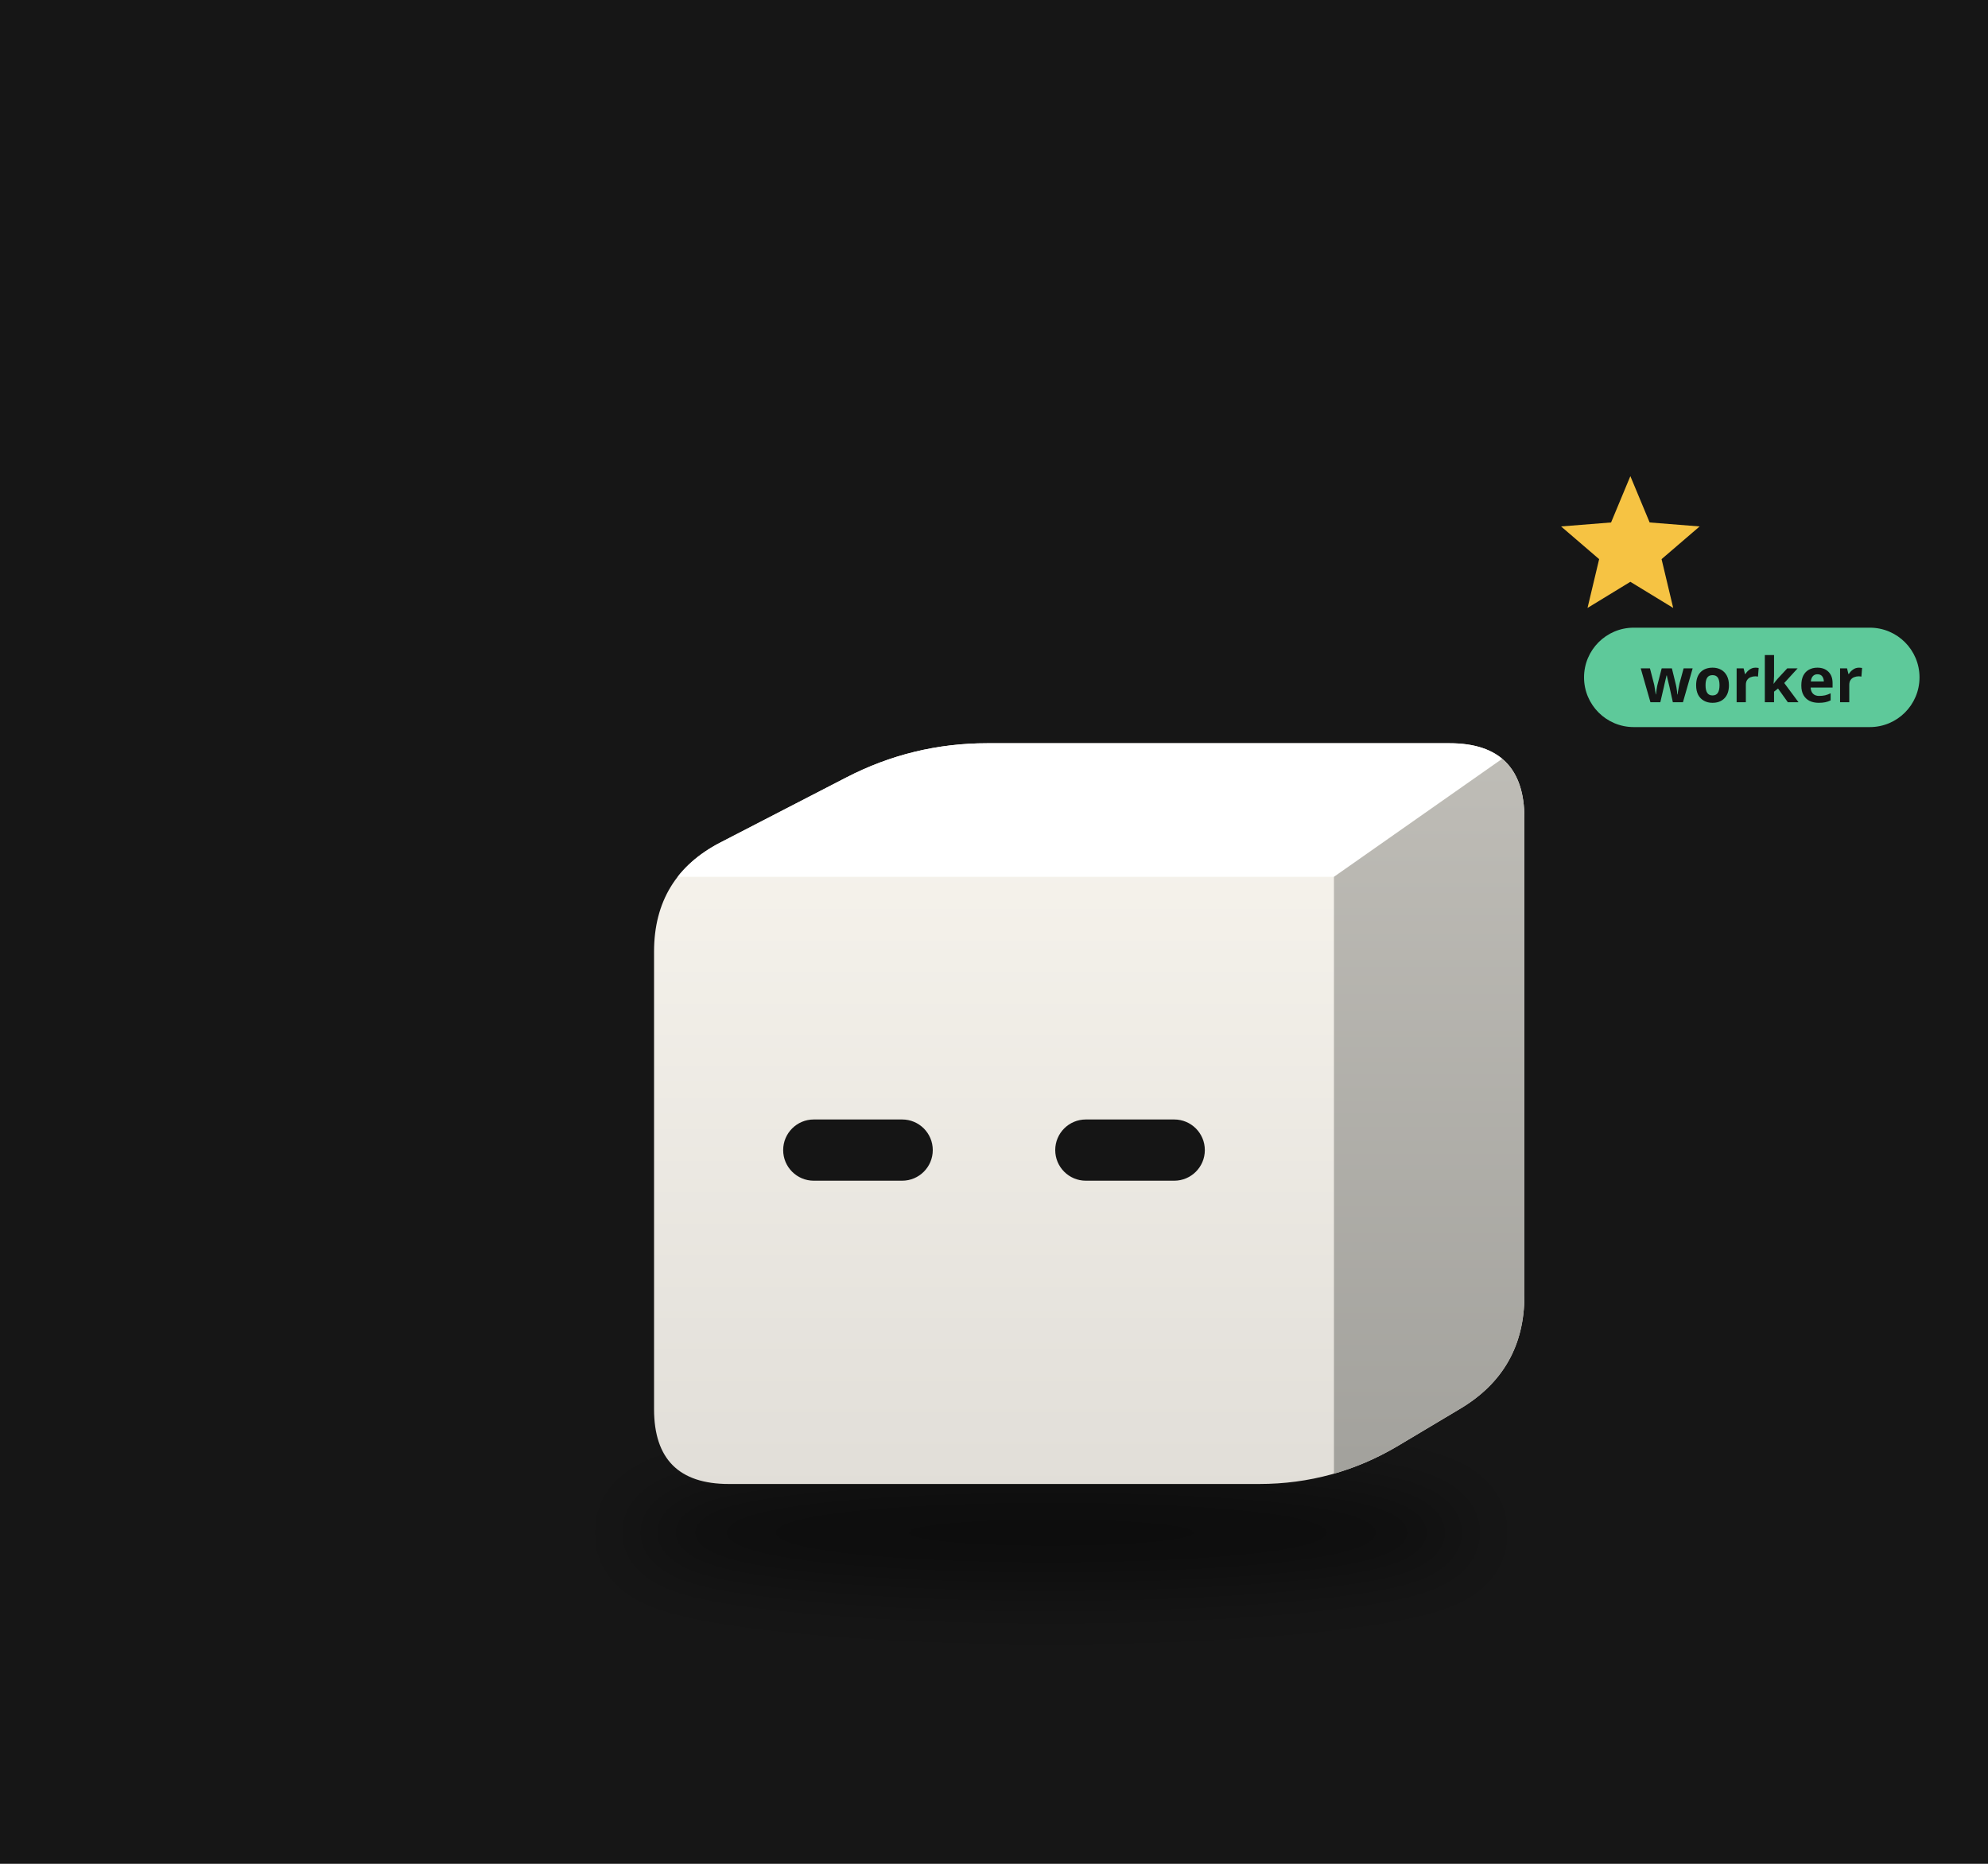
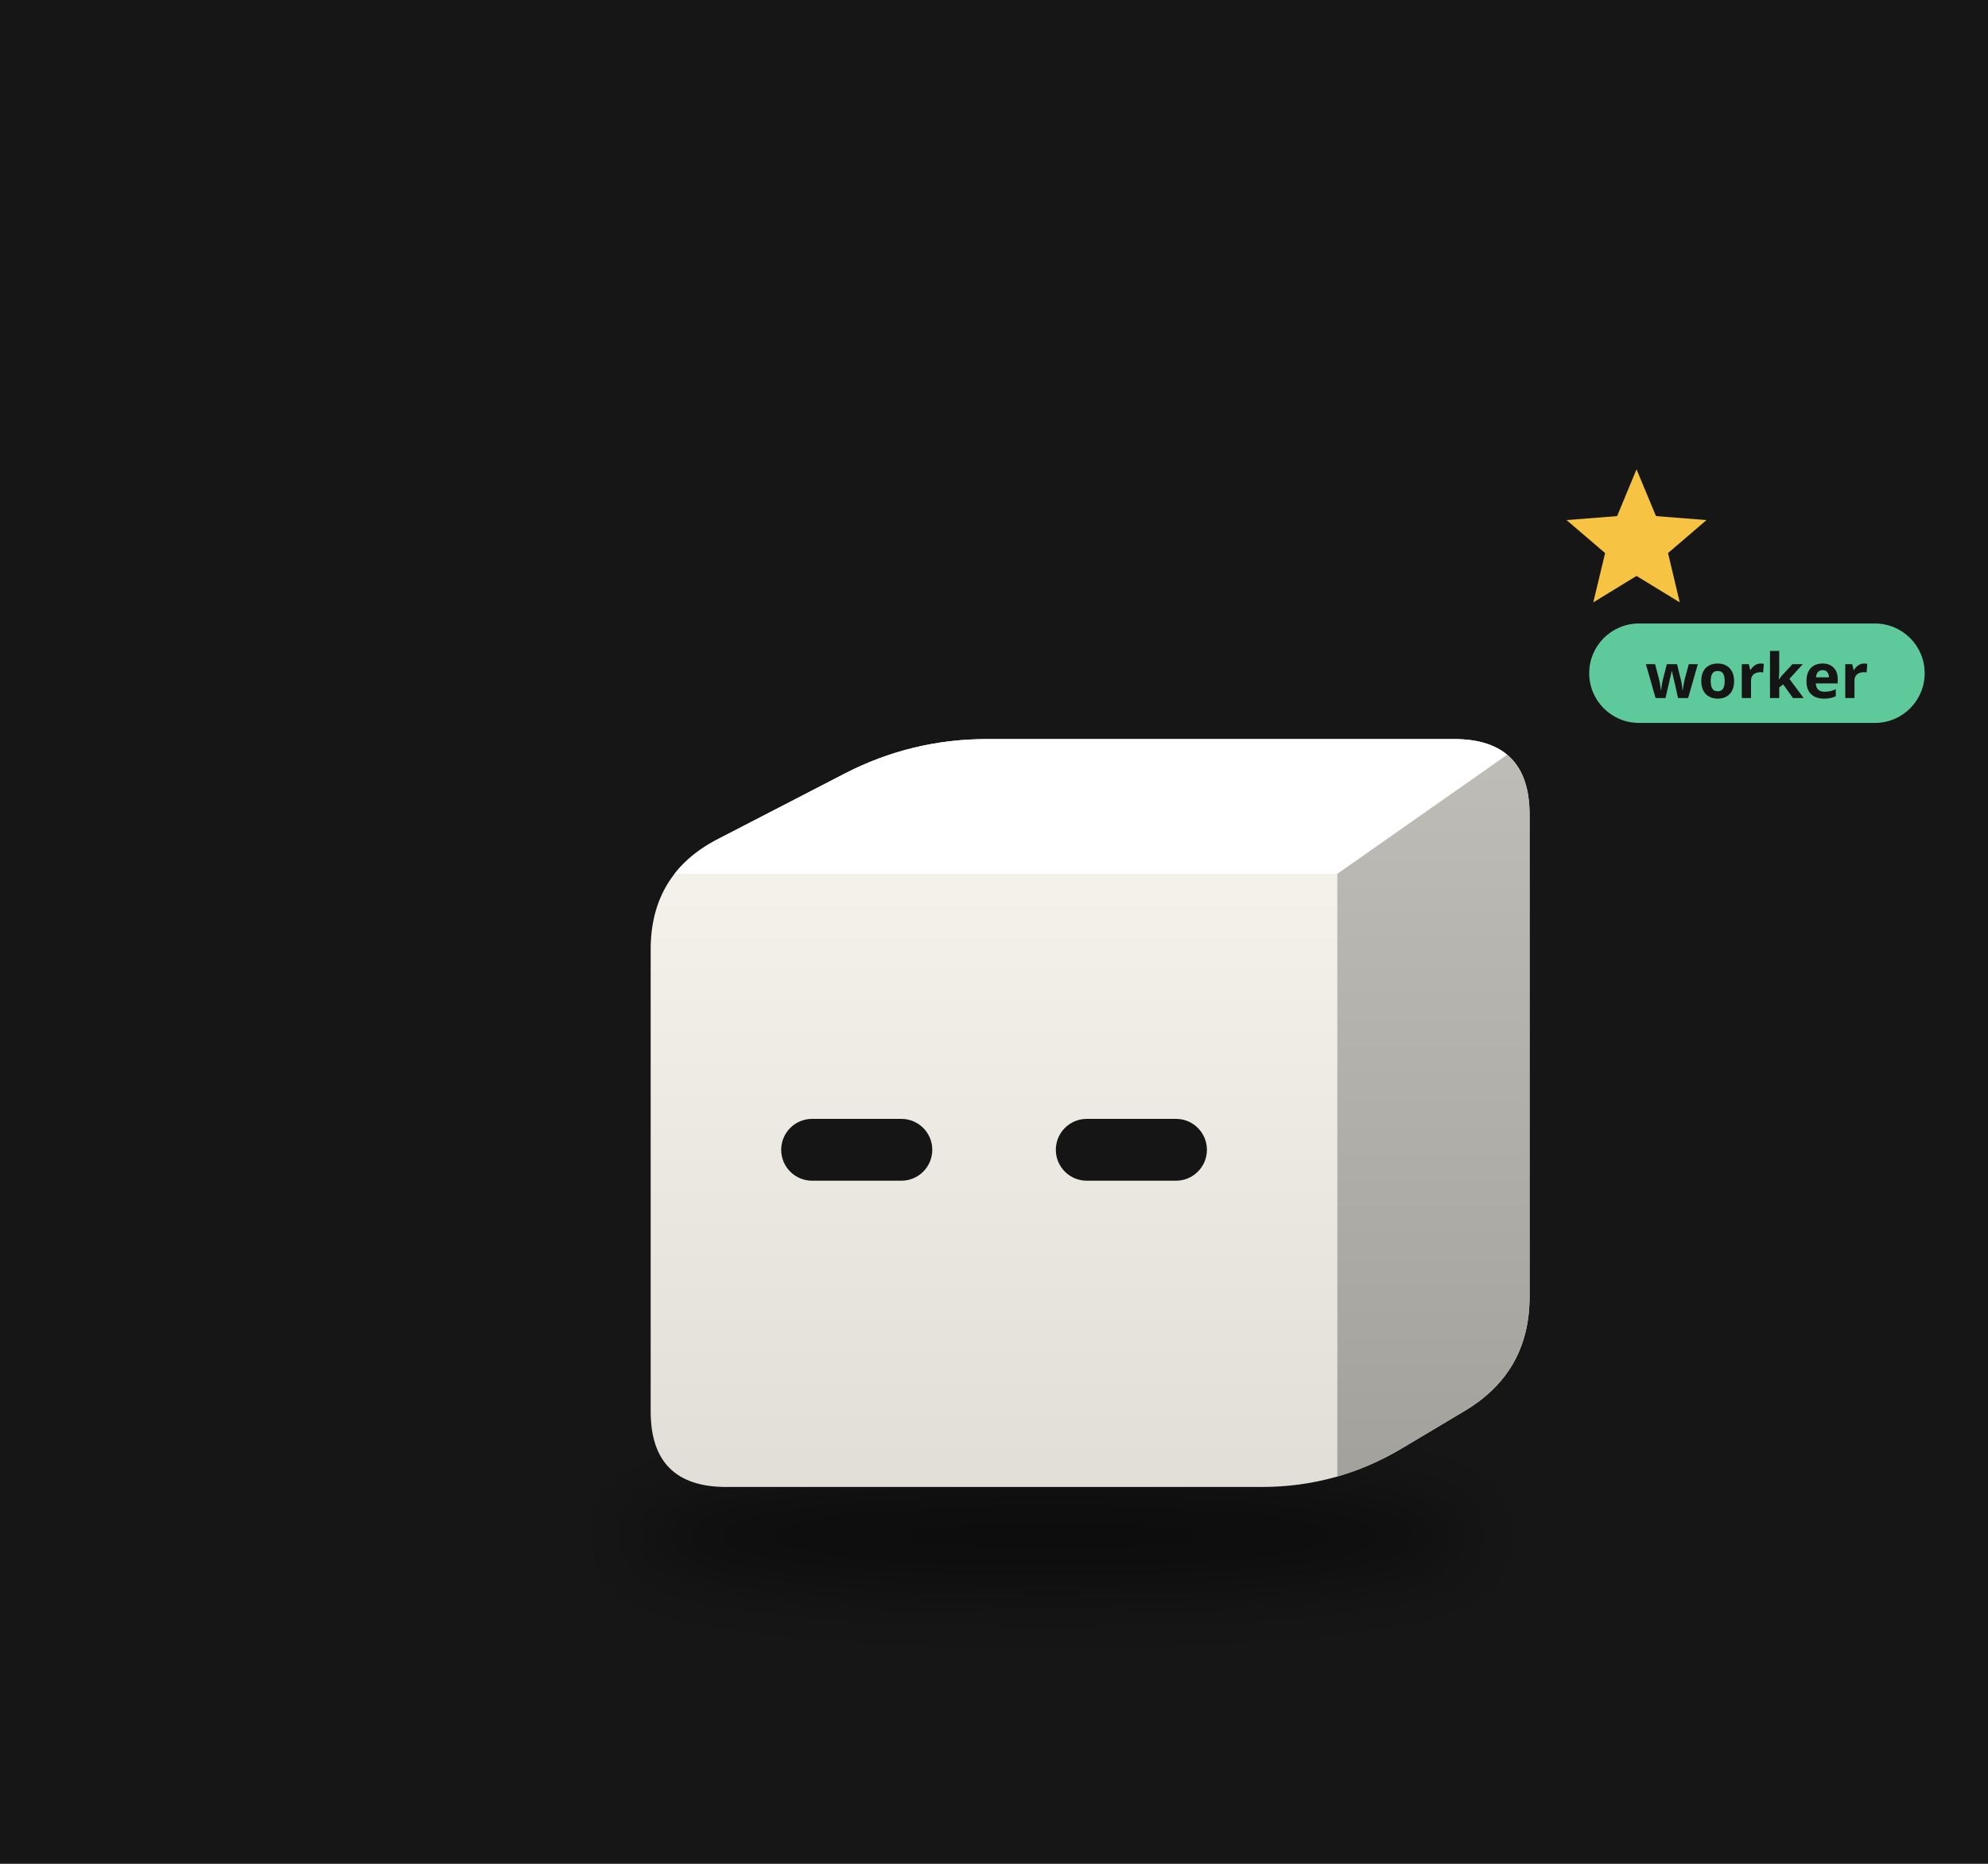
<svg xmlns="http://www.w3.org/2000/svg" viewBox="0 0 320 300" width="320" height="300">
  <rect width="320" height="300" fill="#161616" />
  <defs>
    <filter id="sh57" x="-30%" y="-80%" width="160%" height="260%">
-       <feGaussianBlur stdDeviation="3.66" />
+       <feGaussianBlur stdDeviation="3.70" />
    </filter>
    <clipPath id="clip58">
-       <path d="M-26.68,30.54 Q-34.20,30.54 -34.20,23.01 L-34.20,-23.01 Q-34.20,-30.54 -27.52,-34.00 L-14.89,-40.52 Q-8.21,-43.98 -0.68,-43.98 L45.83,-43.98 Q53.36,-43.98 53.36,-36.45 L53.36,11.59 Q53.36,19.12 46.90,22.97 L40.67,26.69 Q34.20,30.54 26.68,30.54 Z" />
+       <path d="M-26.94,30.84 Q-34.54,30.84 -34.54,23.24 L-34.54,-23.24 Q-34.54,-30.84 -27.79,-34.33 L-15.04,-40.92 Q-8.29,-44.40 -0.69,-44.40 L46.28,-44.40 Q53.88,-44.40 53.88,-36.81 L53.88,11.71 Q53.88,19.30 47.35,23.19 L41.06,26.94 Q34.54,30.84 26.94,30.84 Z" />
    </clipPath>
    <linearGradient id="gt59" x1="0" y1="0" x2="1" y2="1">
      <stop offset="0" stop-color="#ffffff" />
      <stop offset="1" stop-color="#ffffff" />
    </linearGradient>
    <linearGradient id="gs60" x1="0" y1="0" x2="0" y2="1">
      <stop offset="0" stop-color="#bfbdb7" />
      <stop offset="1" stop-color="#a2a19c" />
    </linearGradient>
    <linearGradient id="gf61" x1="0" y1="0" x2="0" y2="1">
      <stop offset="0" stop-color="#f9f6ef" />
      <stop offset="1" stop-color="#e1ded8" />
    </linearGradient>
  </defs>
  <g transform="translate(160,190) scale(1.6)">
-     <ellipse cx="5.75" cy="35.43" rx="42.41" ry="5.50" fill="#000" opacity="0.45" filter="url(#sh57)" />
+     <ellipse cx="5.80" cy="35.77" rx="42.83" ry="5.55" fill="#000" opacity="0.45" filter="url(#sh57)" />
    <g transform="translate(0.00,0.00)">
-       <animateTransform attributeName="transform" type="translate" values="0 0;0 -3.78;0 0" dur="0.8s" begin="-0.42s" calcMode="spline" keySplines="0.42 0 0.58 1;0.42 0 0.58 1" additive="sum" repeatCount="indefinite" />
+       <animateTransform attributeName="transform" type="translate" values="0 0;0 -3.82;0 0" dur="0.8s" begin="-0.42s" calcMode="spline" keySplines="0.42 0 0.58 1;0.42 0 0.58 1" additive="sum" repeatCount="indefinite" />
      <g clip-path="url(#clip58)">
-         <rect x="-35.205" y="-44.977" width="89.564" height="76.517" fill="url(#gf61)" />
-         <polygon points="-34.20,-30.54 34.20,-30.54 53.36,-43.98 -8.21,-43.98" fill="url(#gt59)" />
-         <polygon points="34.20,-30.54 53.36,-43.98 53.36,19.12 34.20,30.54" fill="url(#gs60)" />
+         <rect x="-35.537" y="-45.404" width="90.414" height="77.241" fill="url(#gf61)" />
+         <polygon points="-34.54,-30.84 34.54,-30.84 53.88,-44.40 -8.29,-44.40" fill="url(#gt59)" />
+         <polygon points="34.54,-30.84 53.88,-44.40 53.88,19.30 34.54,30.84" fill="url(#gs60)" />
      </g>
-       <rect x="-21.21" y="-6.13" width="15.05" height="6.16" rx="3.08" fill="#151515" />
-       <rect x="6.16" y="-6.13" width="15.05" height="6.16" rx="3.08" fill="#151515" />
+       <rect x="-21.41" y="-6.19" width="15.20" height="6.22" rx="3.11" fill="#151515" />
+       <rect x="6.22" y="-6.19" width="15.20" height="6.22" rx="3.11" fill="#151515" />
    </g>
    <g opacity="0">
      <animate attributeName="opacity" values="0;1;1;0" dur="1.8s" begin="0.0s" repeatCount="indefinite" />
-       <animateTransform attributeName="transform" type="translate" values="0 0;0 -21.38" dur="1.8s" begin="0.0s" additive="sum" repeatCount="indefinite" />
-       <circle cx="65.58" cy="18.32" r="6.11" fill="#f6c343" stroke="#e9b02c" stroke-width="1.22" />
-       <rect x="64.48" y="15.58" width="2.20" height="5.50" rx="0.61" fill="#e9b02c" />
+       <animateTransform attributeName="transform" type="translate" values="0 0;0 -21.59" dur="1.8s" begin="0.0s" additive="sum" repeatCount="indefinite" />
+       <circle cx="66.21" cy="18.50" r="6.17" fill="#f6c343" stroke="#e9b02c" stroke-width="1.23" />
+       <rect x="65.10" y="15.73" width="2.22" height="5.55" rx="0.62" fill="#e9b02c" />
    </g>
    <g opacity="0">
      <animate attributeName="opacity" values="0;1;1;0" dur="1.8s" begin="-0.6s" repeatCount="indefinite" />
-       <animateTransform attributeName="transform" type="translate" values="0 0;0 -21.38" dur="1.8s" begin="-0.6s" additive="sum" repeatCount="indefinite" />
-       <circle cx="71.68" cy="18.32" r="6.11" fill="#f6c343" stroke="#e9b02c" stroke-width="1.22" />
-       <rect x="70.58" y="15.58" width="2.20" height="5.50" rx="0.61" fill="#e9b02c" />
+       <animateTransform attributeName="transform" type="translate" values="0 0;0 -21.59" dur="1.8s" begin="-0.6s" additive="sum" repeatCount="indefinite" />
+       <circle cx="72.38" cy="18.50" r="6.17" fill="#f6c343" stroke="#e9b02c" stroke-width="1.23" />
+       <rect x="71.27" y="15.73" width="2.22" height="5.55" rx="0.62" fill="#e9b02c" />
    </g>
    <g opacity="0">
      <animate attributeName="opacity" values="0;1;1;0" dur="1.8s" begin="-1.2s" repeatCount="indefinite" />
-       <animateTransform attributeName="transform" type="translate" values="0 0;0 -21.38" dur="1.8s" begin="-1.2s" additive="sum" repeatCount="indefinite" />
-       <circle cx="77.79" cy="18.32" r="6.11" fill="#f6c343" stroke="#e9b02c" stroke-width="1.22" />
-       <rect x="76.69" y="15.58" width="2.20" height="5.50" rx="0.61" fill="#e9b02c" />
+       <animateTransform attributeName="transform" type="translate" values="0 0;0 -21.59" dur="1.8s" begin="-1.2s" additive="sum" repeatCount="indefinite" />
+       <circle cx="78.55" cy="18.50" r="6.17" fill="#f6c343" stroke="#e9b02c" stroke-width="1.23" />
+       <rect x="77.44" y="15.73" width="2.22" height="5.55" rx="0.62" fill="#e9b02c" />
    </g>
    <g>
      <animate attributeName="opacity" values="0;1;0" dur="1.2s" begin="0s" repeatCount="indefinite" />
-       <polygon points="64.02,-70.85 65.96,-66.19 70.99,-65.79 67.16,-62.50 68.33,-57.59 64.02,-60.22 59.71,-57.59 60.88,-62.50 57.05,-65.79 62.08,-66.19" fill="#f6c343" />
+       <polygon points="64.64,-71.54 66.60,-66.83 71.68,-66.43 67.81,-63.11 68.99,-58.15 64.64,-60.81 60.29,-58.15 61.48,-63.11 57.60,-66.43 62.69,-66.83" fill="#f6c343" />
    </g>
-     <g transform="translate(59.36,-49.98) scale(0.625) translate(-59.36,49.98)">
-       <rect x="59.36" y="-58.98" width="54" height="16" rx="8" fill="#5ec99a" />
-       <text x="86.36" y="-46.98" font-size="10" font-family="sans-serif" font-weight="bold" text-anchor="middle" fill="#151515">worker</text>
+     <g transform="translate(59.88,-50.40) scale(0.625) translate(-59.88,50.40)">
+       <rect x="59.88" y="-59.40" width="54" height="16" rx="8" fill="#5ec99a" />
+       <text x="86.88" y="-47.40" font-size="10" font-family="sans-serif" font-weight="bold" text-anchor="middle" fill="#151515">worker</text>
    </g>
  </g>
</svg>
